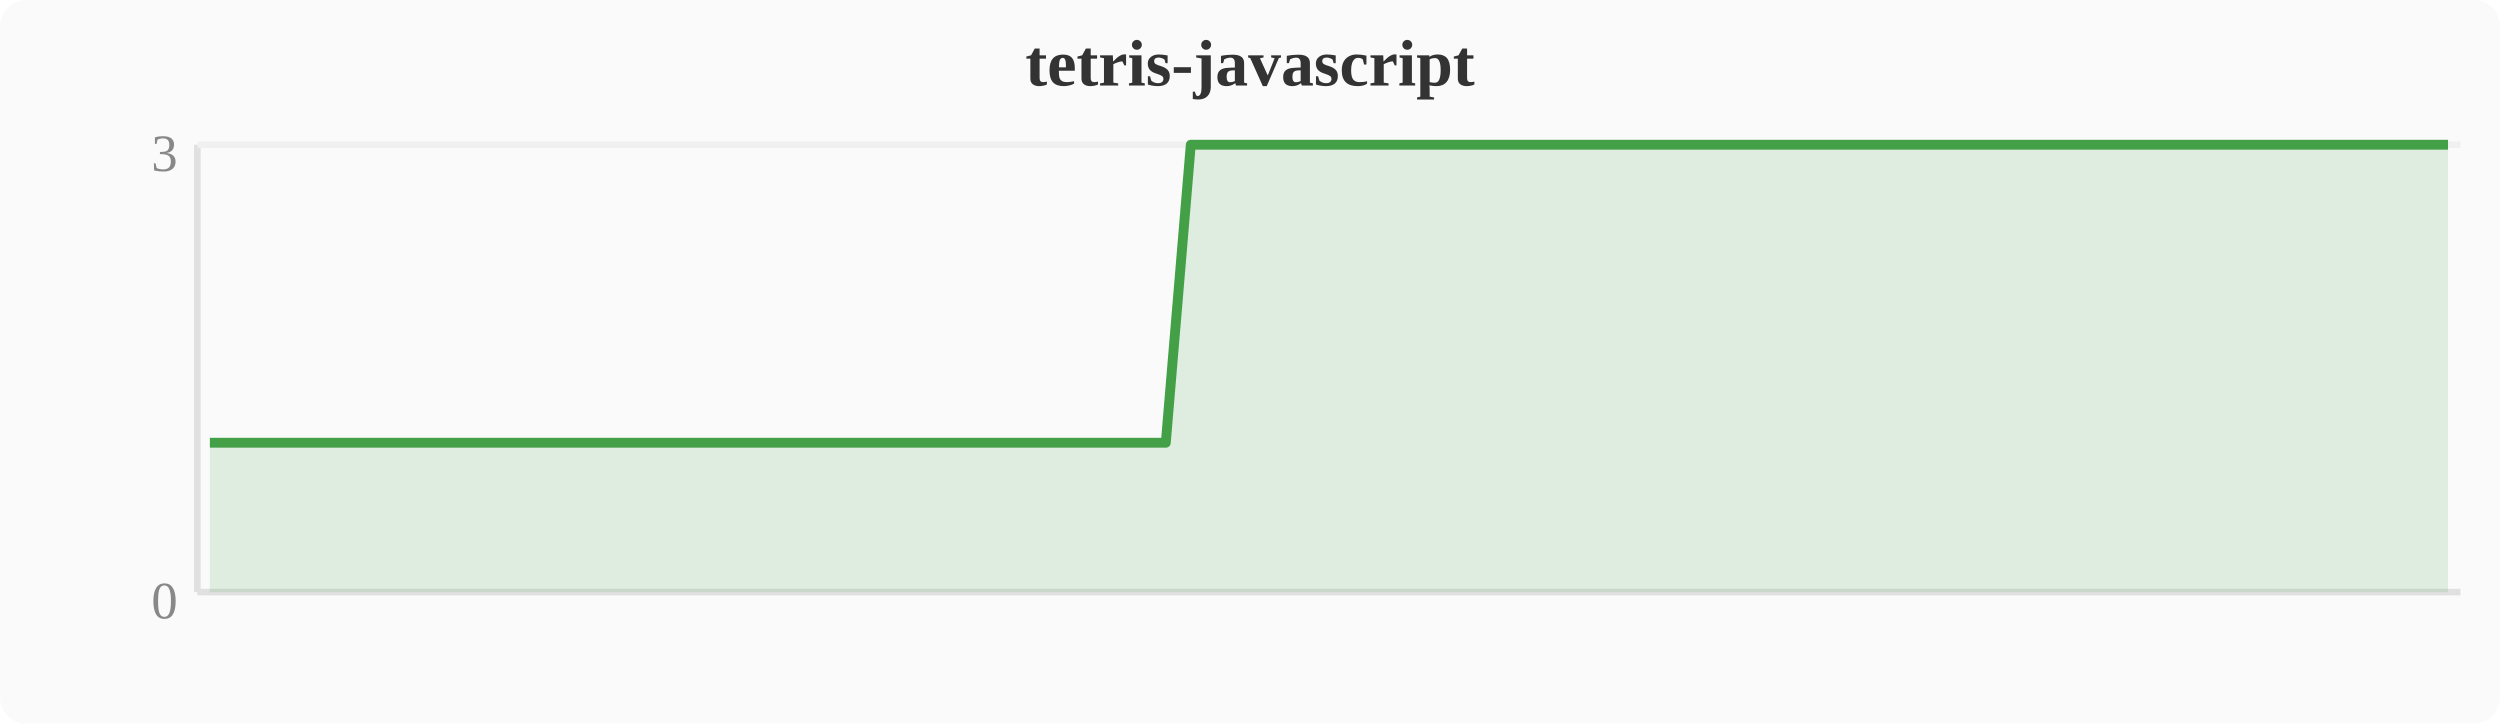
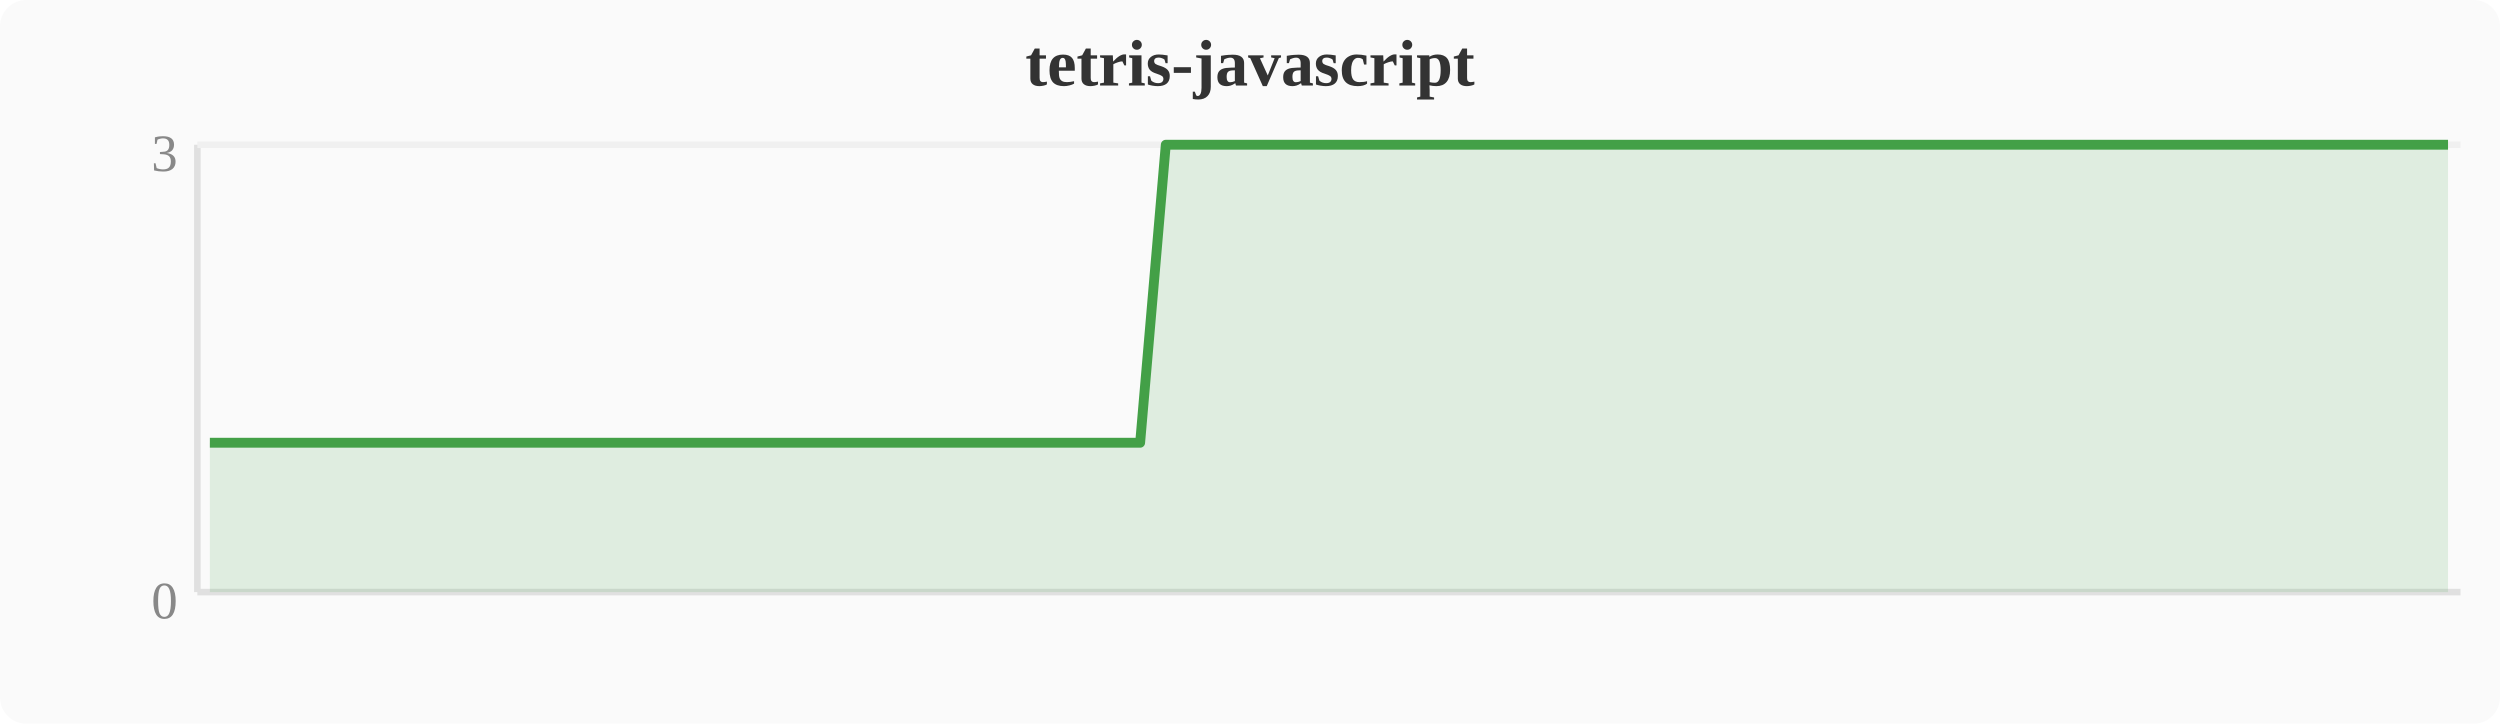
<svg xmlns="http://www.w3.org/2000/svg" width="380" height="110" viewBox="0 0 380 110">
  <rect width="380" height="110" fill="#fafafa" rx="4" />
  <text x="190" y="13" text-anchor="middle" font-size="10" font-weight="bold" fill="#333">tetris-javascript</text>
  <line x1="30" y1="22" x2="30" y2="90" stroke="#e0e0e0" stroke-width="1" />
  <line x1="30" y1="90" x2="374" y2="90" stroke="#e0e0e0" stroke-width="1" />
  <line x1="30" y1="22" x2="374" y2="22" stroke="#f0f0f0" stroke-width="1" />
  <text x="27" y="94" text-anchor="end" font-size="8" fill="#888">0</text>
  <text x="27" y="26" text-anchor="end" font-size="8" fill="#888">3</text>
-   <polygon points="31.9,67.3 35.7,67.3 39.6,67.3 43.4,67.3 47.2,67.3 51.0,67.3 54.8,67.3 58.7,67.3 62.5,67.3 66.3,67.3 70.1,67.3 74.0,67.3 77.8,67.3 81.6,67.3 85.4,67.3 89.2,67.3 93.1,67.3 96.9,67.3 100.7,67.3 104.5,67.3 108.4,67.3 112.2,67.3 116.0,67.3 119.8,67.3 123.6,67.3 127.5,67.3 131.3,67.3 135.1,67.3 138.9,67.3 142.8,67.3 146.6,67.3 150.4,67.3 154.2,67.3 158.0,67.3 161.9,67.3 165.7,67.3 169.5,67.3 173.3,67.3 177.2,67.3 181.0,22.0 184.8,22.0 188.6,22.0 192.4,22.0 196.3,22.0 200.1,22.0 203.9,22.0 207.7,22.0 211.6,22.0 215.4,22.0 219.2,22.0 223.0,22.0 226.8,22.0 230.7,22.0 234.5,22.0 238.3,22.0 242.1,22.0 246.0,22.0 249.8,22.0 253.6,22.0 257.4,22.0 261.2,22.0 265.1,22.0 268.9,22.0 272.7,22.0 276.5,22.0 280.4,22.0 284.2,22.0 288.0,22.0 291.8,22.0 295.6,22.0 299.5,22.0 303.3,22.0 307.1,22.0 310.9,22.0 314.8,22.0 318.6,22.0 322.4,22.0 326.2,22.0 330.0,22.0 333.9,22.0 337.7,22.0 341.5,22.0 345.3,22.0 349.2,22.0 353.0,22.0 356.8,22.0 360.6,22.0 364.4,22.0 368.3,22.0 372.1,22.0 372.1,90 31.9,90" fill="#43a047" opacity="0.15" />
-   <polyline points="31.9,67.3 35.7,67.3 39.6,67.3 43.4,67.3 47.2,67.3 51.0,67.3 54.8,67.3 58.7,67.3 62.5,67.3 66.3,67.3 70.1,67.3 74.0,67.3 77.8,67.3 81.6,67.3 85.4,67.3 89.2,67.3 93.1,67.3 96.9,67.3 100.7,67.3 104.5,67.3 108.4,67.3 112.2,67.3 116.0,67.3 119.8,67.3 123.6,67.3 127.5,67.3 131.3,67.3 135.1,67.3 138.9,67.3 142.8,67.3 146.6,67.3 150.4,67.3 154.2,67.3 158.0,67.3 161.9,67.3 165.7,67.3 169.5,67.3 173.3,67.3 177.2,67.3 181.0,22.0 184.8,22.0 188.6,22.0 192.4,22.0 196.3,22.0 200.1,22.0 203.9,22.0 207.7,22.0 211.6,22.0 215.4,22.0 219.2,22.0 223.0,22.0 226.8,22.0 230.7,22.0 234.5,22.0 238.3,22.0 242.1,22.0 246.0,22.0 249.8,22.0 253.6,22.0 257.4,22.0 261.2,22.0 265.1,22.0 268.9,22.0 272.7,22.0 276.5,22.0 280.4,22.0 284.2,22.0 288.0,22.0 291.8,22.0 295.6,22.0 299.5,22.0 303.3,22.0 307.1,22.0 310.9,22.0 314.8,22.0 318.6,22.0 322.4,22.0 326.2,22.0 330.0,22.0 333.9,22.0 337.7,22.0 341.5,22.0 345.3,22.0 349.2,22.0 353.0,22.0 356.8,22.0 360.6,22.0 364.4,22.0 368.3,22.0 372.1,22.0" fill="none" stroke="#43a047" stroke-width="1.5" stroke-linejoin="round" />
+   <polygon points="31.9,67.3 35.7,67.3 39.6,67.3 43.4,67.3 47.2,67.3 51.0,67.3 54.8,67.3 58.7,67.3 62.5,67.3 66.3,67.3 70.1,67.3 74.0,67.3 77.8,67.3 81.6,67.3 85.4,67.3 89.2,67.3 93.1,67.3 96.9,67.3 100.7,67.3 104.5,67.3 108.4,67.3 112.2,67.3 116.0,67.3 119.8,67.3 123.6,67.3 127.5,67.3 131.3,67.3 135.1,67.3 138.9,67.3 142.8,67.3 146.6,67.3 150.4,67.3 154.2,67.3 158.0,67.3 161.9,67.3 165.7,67.3 169.5,67.3 173.3,67.3 177.2,22.0 181.0,22.0 184.8,22.0 188.6,22.0 192.4,22.0 196.3,22.0 200.1,22.0 203.9,22.0 207.7,22.0 211.6,22.0 215.4,22.0 219.2,22.0 223.0,22.0 226.8,22.0 230.7,22.0 234.5,22.0 238.3,22.0 242.1,22.0 246.0,22.0 249.8,22.0 253.6,22.0 257.4,22.0 261.2,22.0 265.1,22.0 268.9,22.0 272.7,22.0 276.5,22.0 280.4,22.0 284.2,22.0 288.0,22.0 291.8,22.0 295.6,22.0 299.5,22.0 303.3,22.0 307.1,22.0 310.9,22.0 314.8,22.0 318.6,22.0 322.4,22.0 326.2,22.0 330.0,22.0 333.9,22.0 337.7,22.0 341.5,22.0 345.3,22.0 349.2,22.0 353.0,22.0 356.8,22.0 360.6,22.0 364.4,22.0 368.3,22.0 372.1,22.0 372.1,90 31.9,90" fill="#43a047" opacity="0.15" />
+   <polyline points="31.9,67.3 35.7,67.3 39.6,67.3 43.4,67.3 47.2,67.3 51.0,67.3 54.8,67.3 58.7,67.3 62.5,67.3 66.3,67.3 70.1,67.3 74.0,67.3 77.8,67.3 81.6,67.3 85.4,67.3 89.2,67.3 93.1,67.3 96.9,67.3 100.7,67.3 104.5,67.3 108.4,67.3 112.2,67.3 116.0,67.3 119.8,67.3 123.6,67.3 127.5,67.3 131.3,67.3 135.1,67.3 138.9,67.3 142.8,67.3 146.6,67.3 150.4,67.3 154.2,67.3 158.0,67.3 161.9,67.3 165.7,67.3 169.5,67.3 173.3,67.3 177.2,22.0 181.0,22.0 184.8,22.0 188.6,22.0 192.4,22.0 196.3,22.0 200.1,22.0 203.9,22.0 207.7,22.0 211.6,22.0 215.4,22.0 219.2,22.0 223.0,22.0 226.8,22.0 230.7,22.0 234.5,22.0 238.3,22.0 242.1,22.0 246.0,22.0 249.8,22.0 253.6,22.0 257.4,22.0 261.2,22.0 265.1,22.0 268.9,22.0 272.7,22.0 276.5,22.0 280.4,22.0 284.2,22.0 288.0,22.0 291.8,22.0 295.6,22.0 299.5,22.0 303.3,22.0 307.1,22.0 310.9,22.0 314.8,22.0 318.6,22.0 322.4,22.0 326.2,22.0 330.0,22.0 333.9,22.0 337.7,22.0 341.5,22.0 345.3,22.0 349.2,22.0 353.0,22.0 356.8,22.0 360.6,22.0 364.4,22.0 368.3,22.0 372.1,22.0" fill="none" stroke="#43a047" stroke-width="1.5" stroke-linejoin="round" />
</svg>
